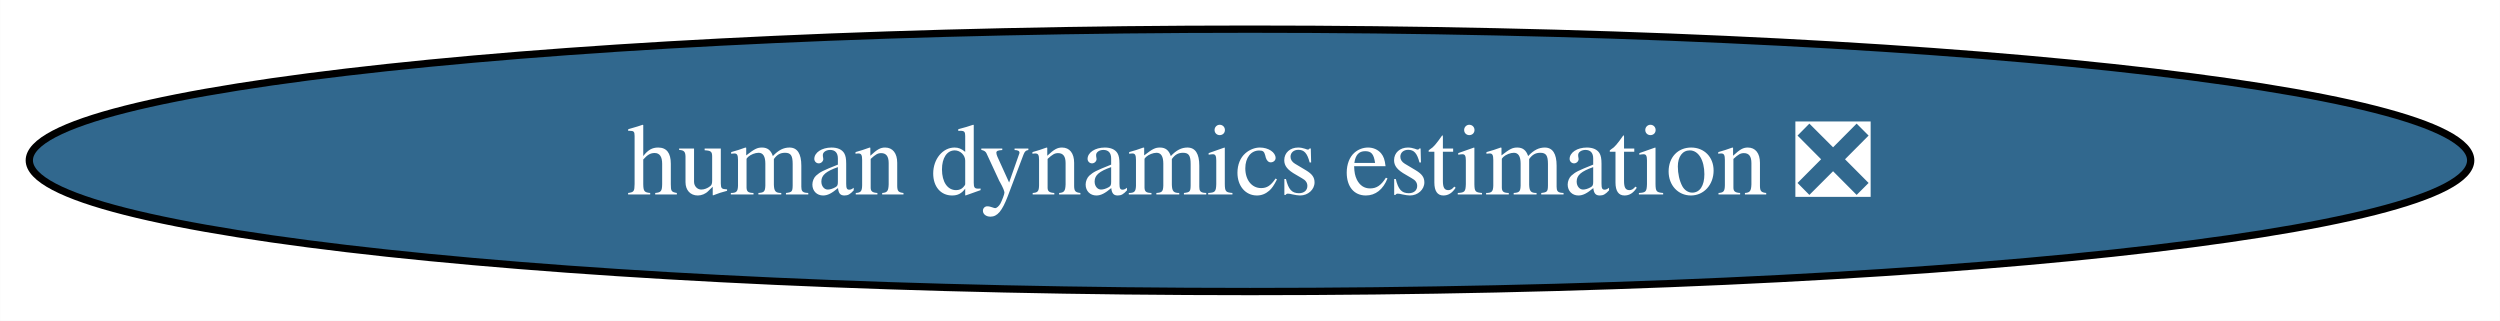
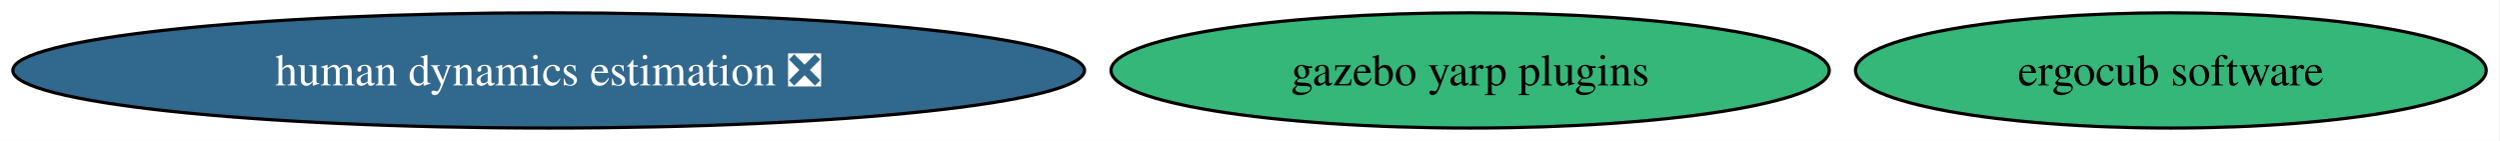
- <svg xmlns="http://www.w3.org/2000/svg" xmlns:xlink="http://www.w3.org/1999/xlink" width="343pt" height="44pt" viewBox="0.00 0.00 342.96 44.00">
+ <svg xmlns="http://www.w3.org/2000/svg" xmlns:xlink="http://www.w3.org/1999/xlink" width="781pt" height="44pt" viewBox="0.00 0.00 781.04 44.00">
  <g id="graph0" class="graph" transform="scale(1 1) rotate(0) translate(4 40)">
-     <polygon fill="white" stroke="none" points="-4,4 -4,-40 338.96,-40 338.96,4 -4,4" />
+     <polygon fill="white" stroke="none" points="-4,4 -4,-40 777.04,-40 777.04,4 -4,4" />
    <g id="node1" class="node">
      <g id="a_node1">
+         <a xlink:href="https://github.com/conda-forge/gazebo-yarp-plugins-feedstock" xlink:title="gazebo yarp plugins">
+           <ellipse fill="#35b779" stroke="black" cx="455.48" cy="-18" rx="112.24" ry="18" />
+           <text text-anchor="middle" x="455.48" y="-13.32" font-family="Times,serif" font-size="14.00">gazebo yarp plugins</text>
+         </a>
+       </g>
+     </g>
+     <g id="node2" class="node">
+       <g id="a_node2">
+         <a xlink:href="https://github.com/conda-forge/ergocub-software-feedstock" xlink:title="ergocub software">
+           <ellipse fill="#35b779" stroke="black" cx="674.48" cy="-18" rx="98.56" ry="18" />
+           <text text-anchor="middle" x="674.48" y="-13.32" font-family="Times,serif" font-size="14.00">ergocub software</text>
+         </a>
+       </g>
+     </g>
+     <g id="node3" class="node">
+       <g id="a_node3">
        <a xlink:href="https://github.com/conda-forge/human-dynamics-estimation-feedstock/pull/25" xlink:title="human dynamics estimation ❎">
          <ellipse fill="#31688e" stroke="black" cx="167.48" cy="-18" rx="167.48" ry="18" />
          <text text-anchor="middle" x="167.48" y="-13.32" font-family="Times,serif" font-size="14.00" fill="white">human dynamics estimation ❎</text>
        </a>
      </g>
    </g>
  </g>
</svg>
